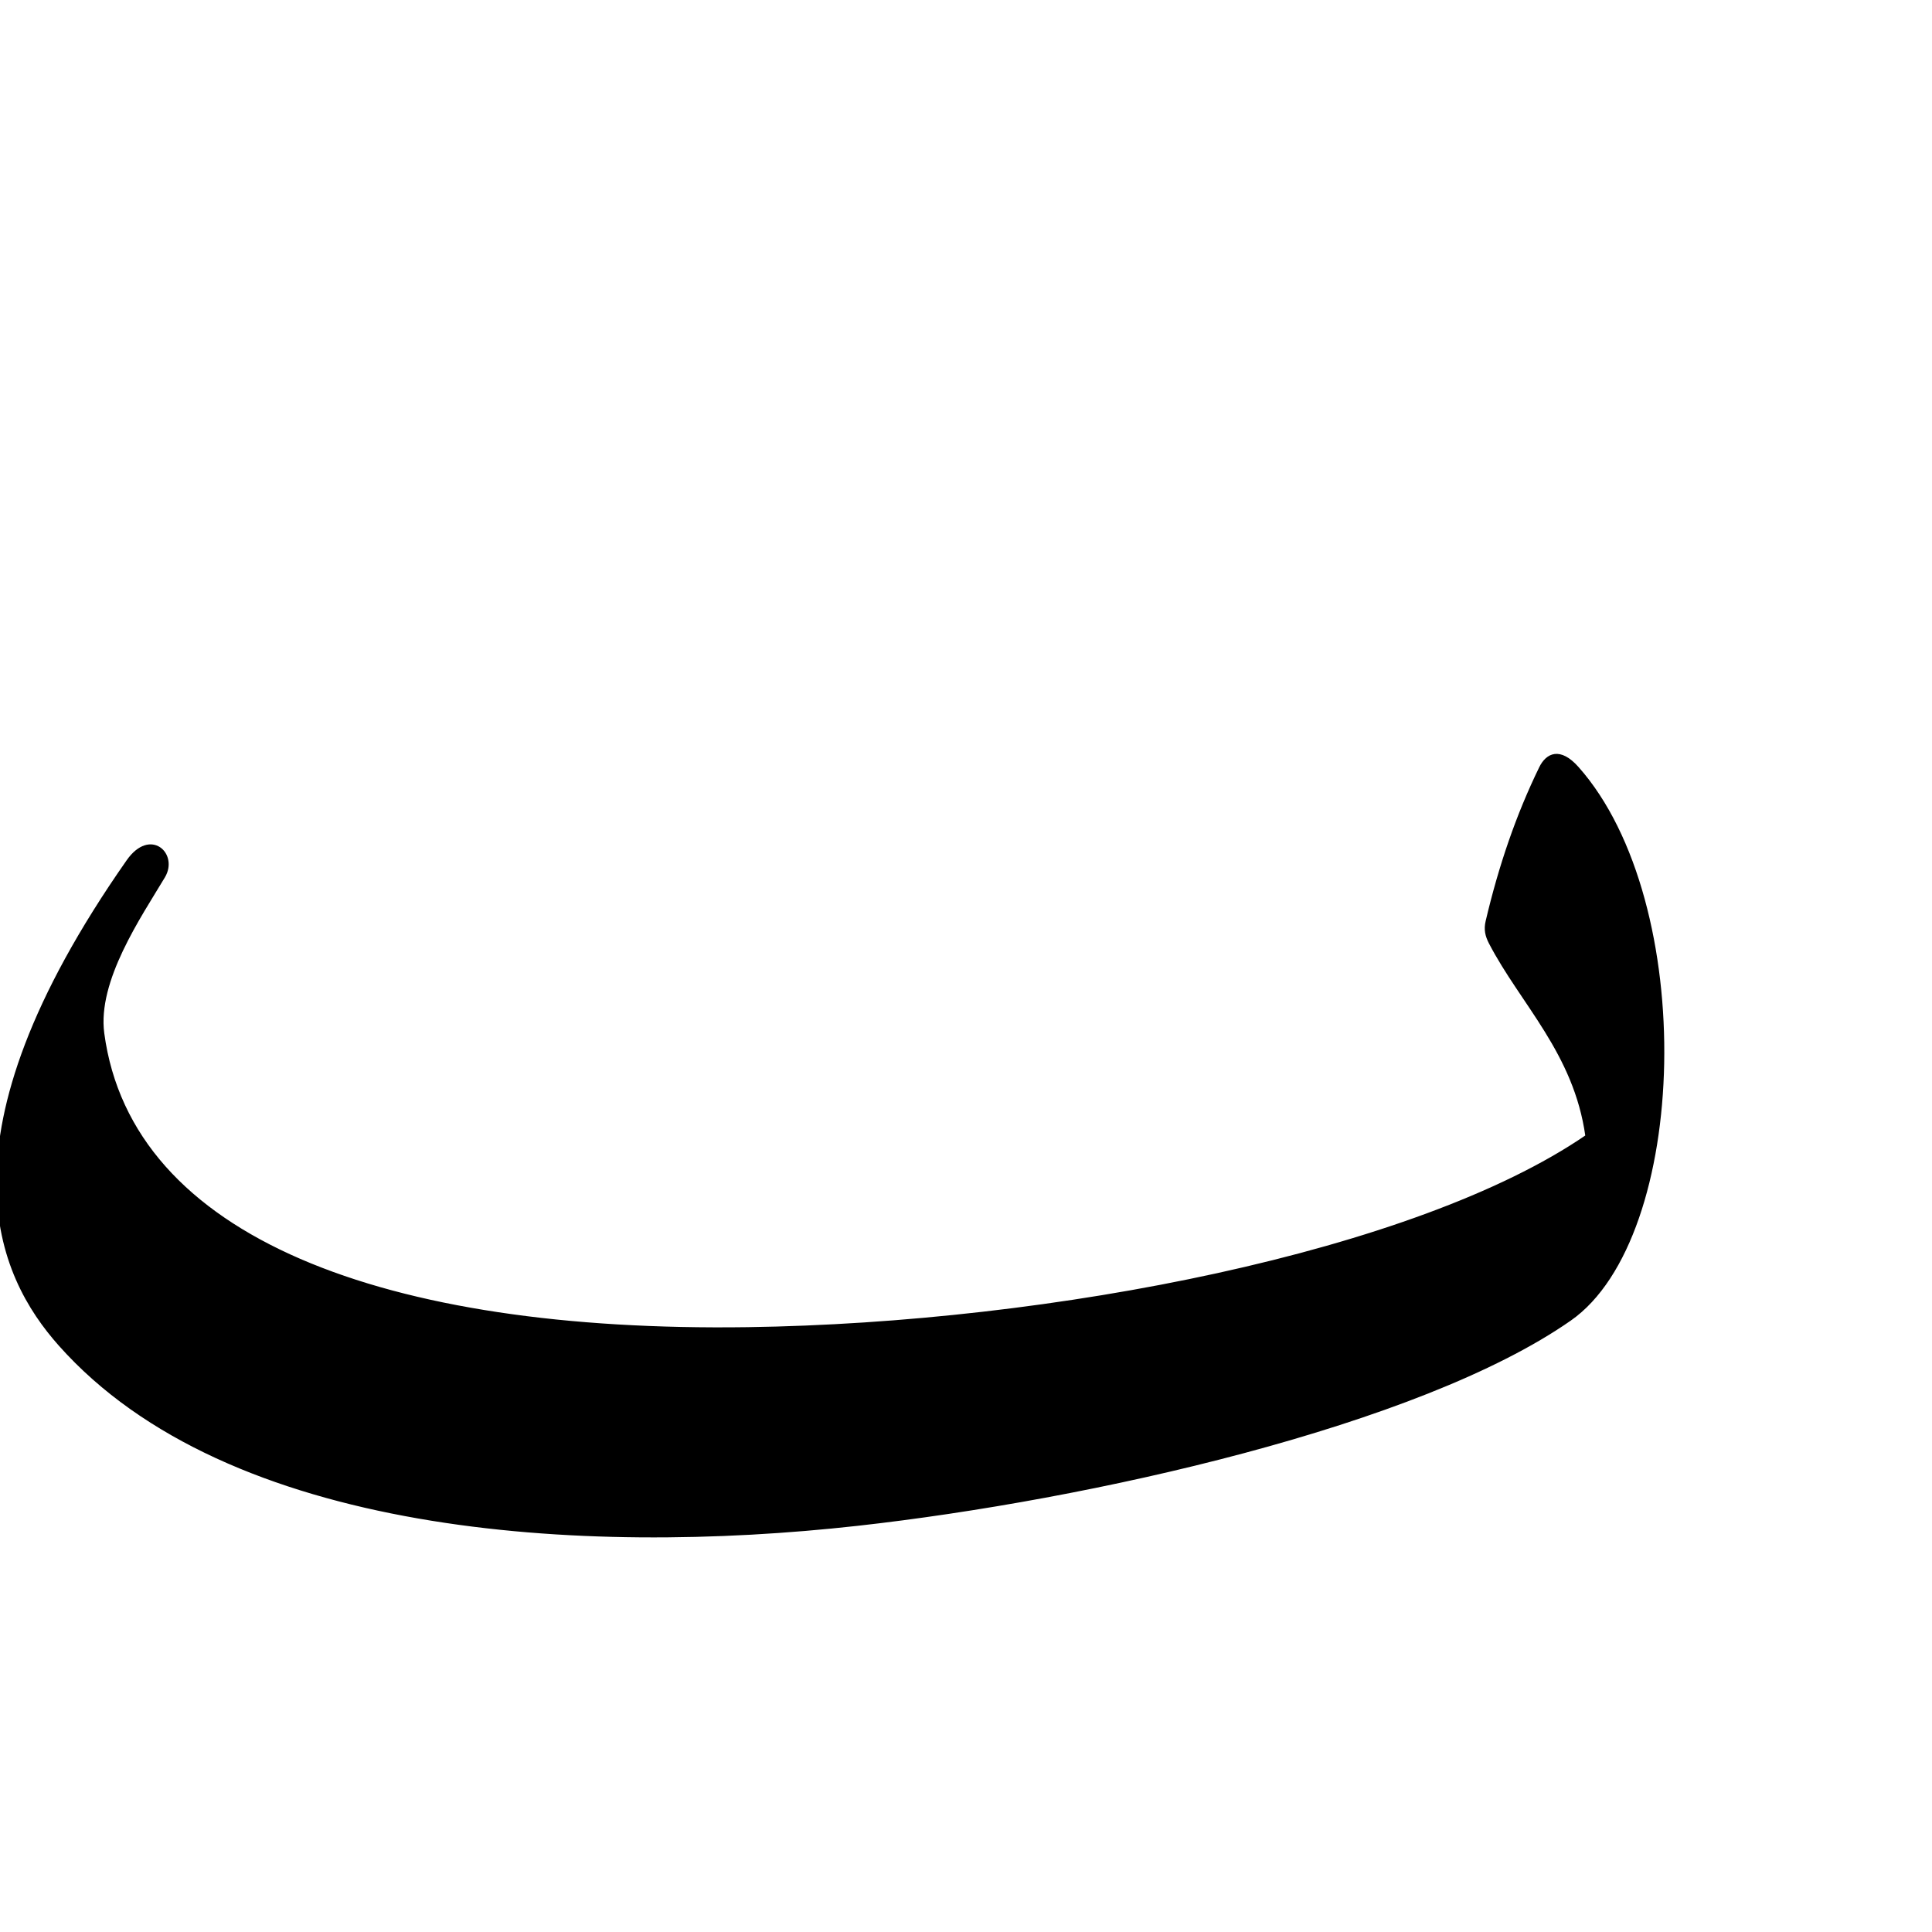
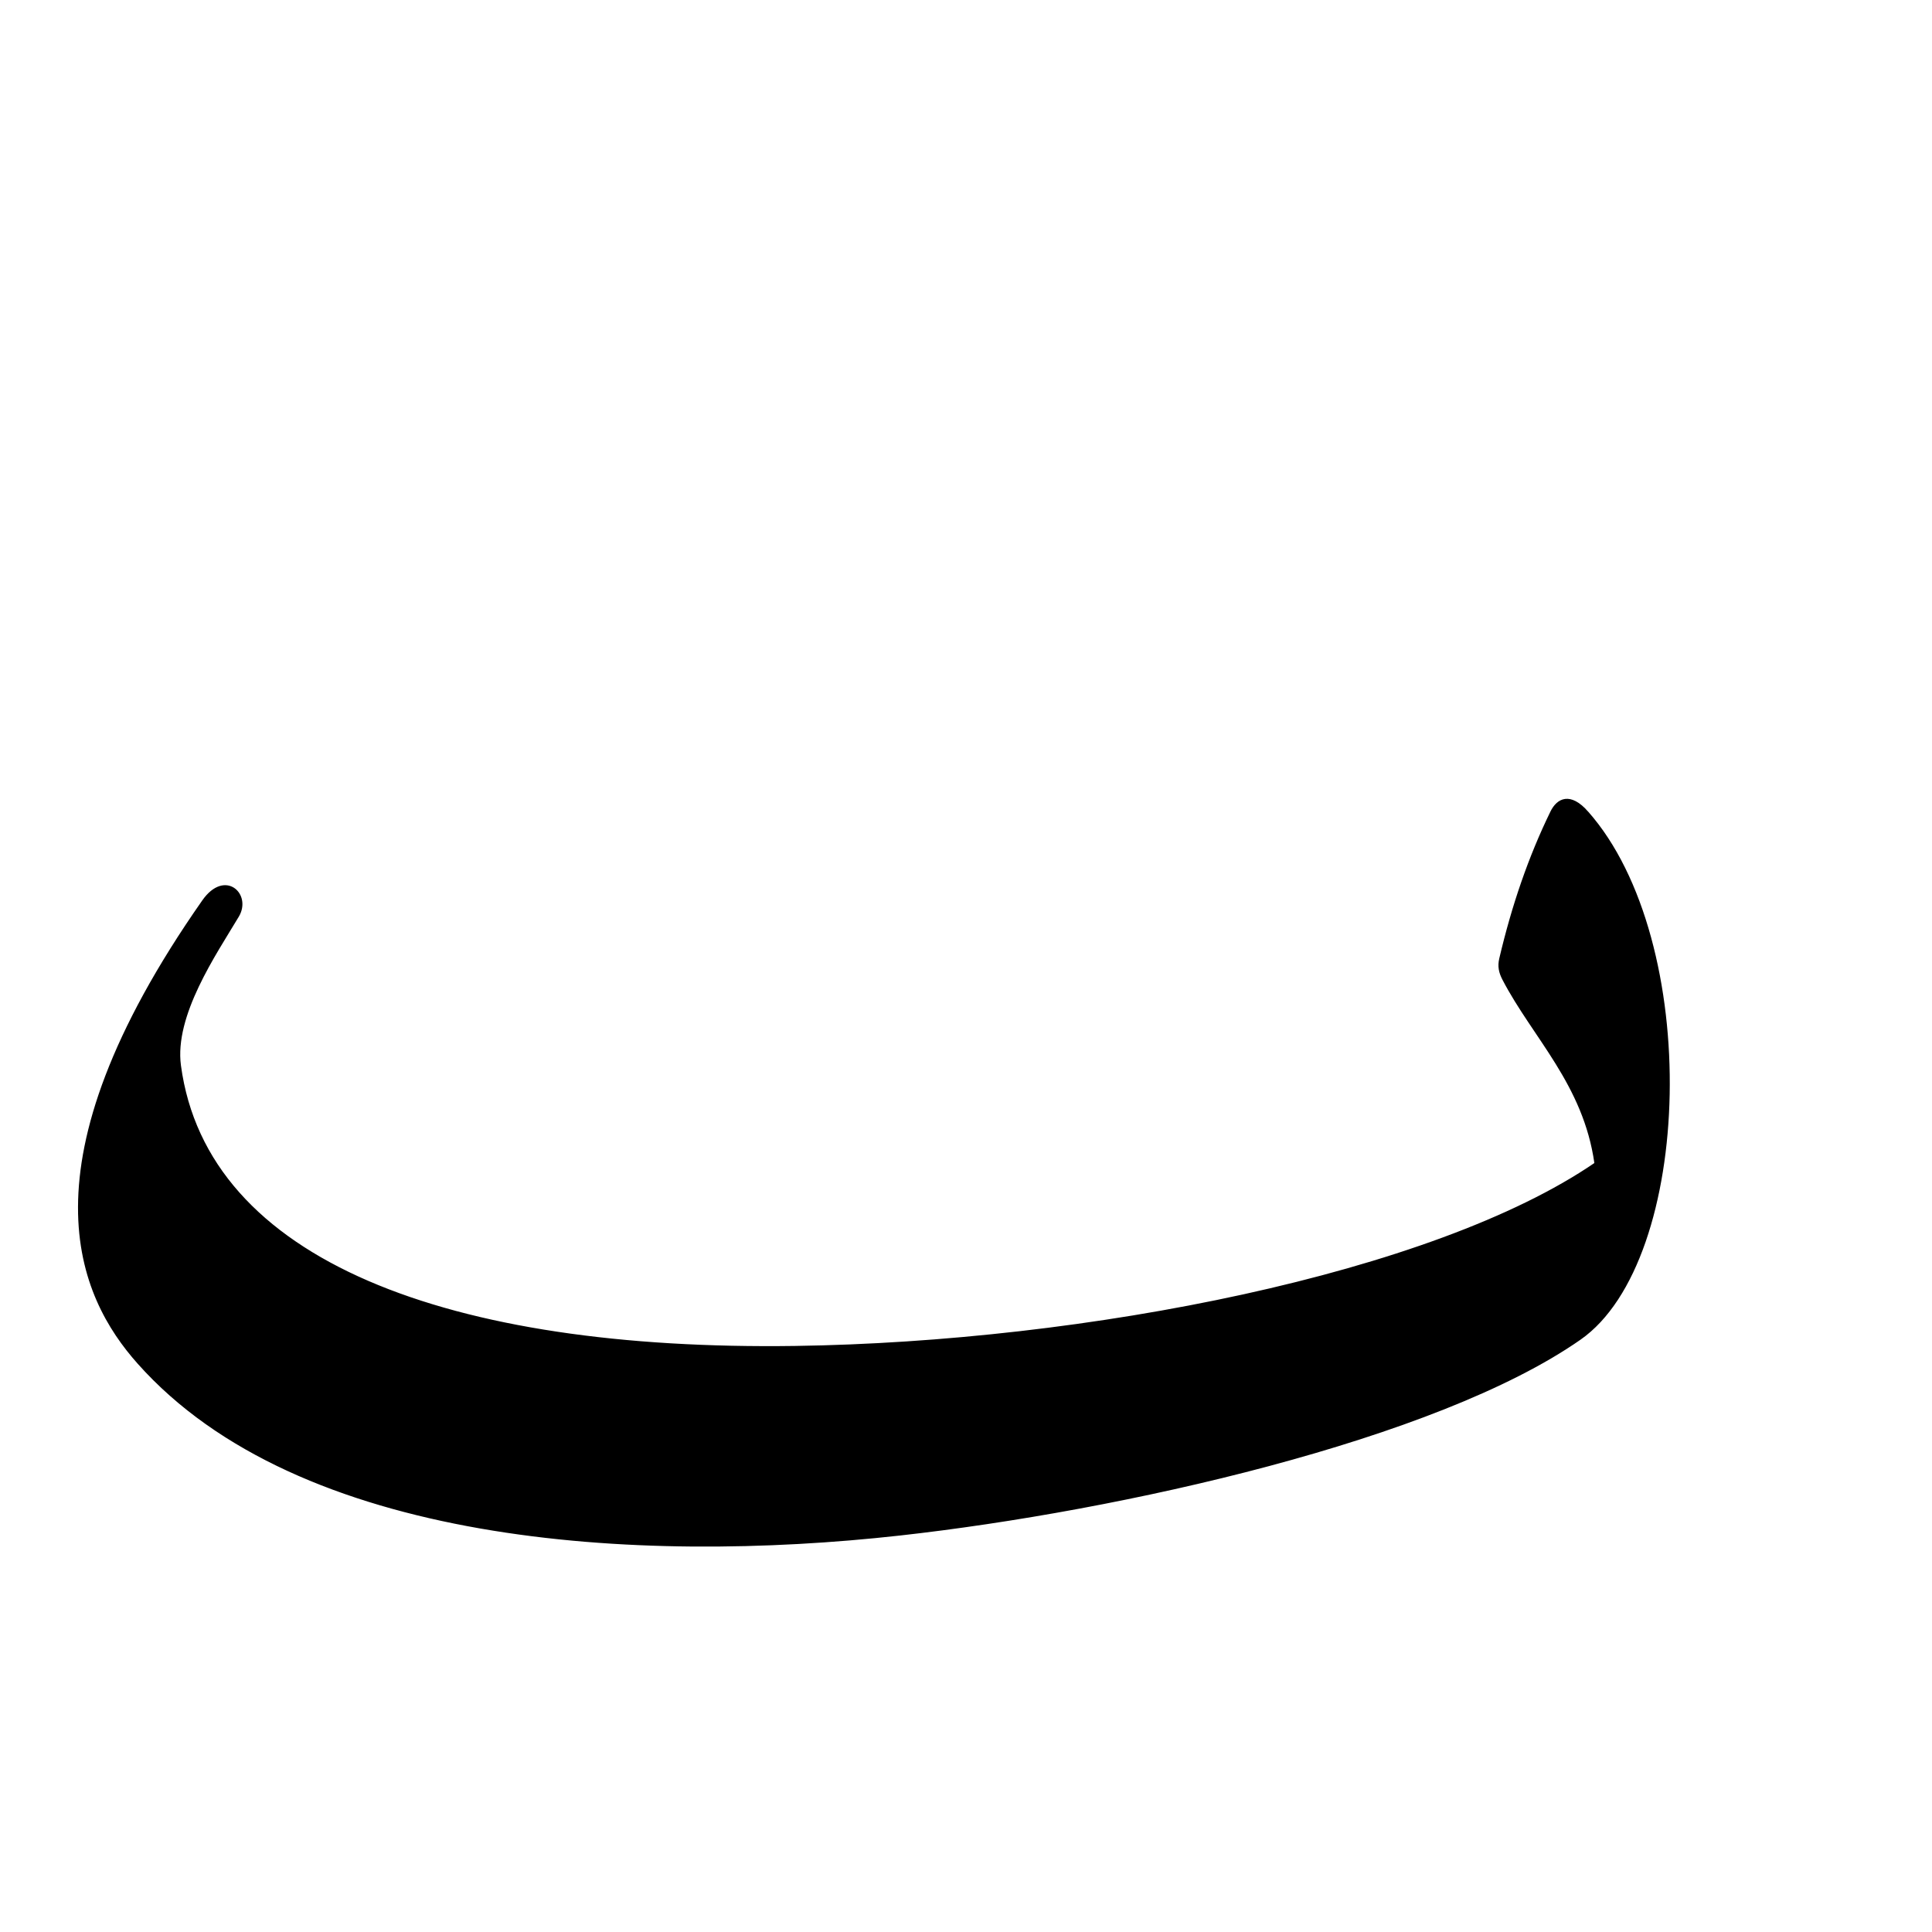
<svg xmlns="http://www.w3.org/2000/svg" version="1.0" width="1000" height="1000" id="svg5496">
  <defs id="defs5498">
    </defs>
  <g id="layer1" transform="matrix(1.3,0,0,1.3,-223.2427,-77.59676)" />
-   <path style="fill:#000000;fill-rule:evenodd;stroke:#000000;stroke-width:1px;stroke-linecap:butt;stroke-linejoin:miter;stroke-opacity:1" d="M 816.681,397.349 C 807.442,386.931 800.627,390.21 797.15,397.349 C 785.178,421.932 776.233,448.07 769.46,476.84 C 768.456,481.103 769.193,484.369 771.155,488.142 C 787.404,519.39 815.057,545.018 821.073,587.978 C 733.172,648.248 544.527,685.207 387.072,687.436 C 199.482,690.105 67.774,641.317 53.476,534.885 C 49.807,507.575 72.576,474.514 84.928,453.859 C 91.971,442.083 77.853,428.573 65.954,445.579 C -34.871,589.676 -1.011,660.407 30.861,696.22 C 118.001,794.132 300.628,805.244 444.024,789.247 C 563.577,775.91 734.706,737.626 812.754,683.123 C 873.864,640.448 878.674,467.248 816.681,397.349 z" id="path2483" />
+   <path style="fill:#000000;fill-opacity:1;fill-rule:evenodd;stroke:#000000;stroke-width:0.954px;stroke-linecap:butt;stroke-linejoin:miter;stroke-opacity:1" d="m 821.564,420.284 c -8.818,-9.943 -15.322,-6.813 -18.64,0 -11.425,23.461 -19.962,48.407 -26.427,75.864 -0.958,4.069 -0.255,7.185 1.618,10.786 15.507,29.821 41.898,54.28 47.64,95.279 -83.89,57.52 -263.926,92.792 -414.196,94.92 -179.029,2.547 -304.727,-44.014 -318.373,-145.59 -3.501,-26.064 18.229,-57.615 30.017,-77.328 6.721,-11.239 -6.752,-24.132 -18.108,-7.902 -96.224,137.521 -63.909,205.025 -33.492,239.203 83.163,93.444 257.456,104.049 394.308,88.782 114.097,-12.729 277.417,-49.265 351.904,-101.281 58.321,-40.727 62.911,-206.024 3.748,-272.733 z" id="path2483-6" />
</svg>
